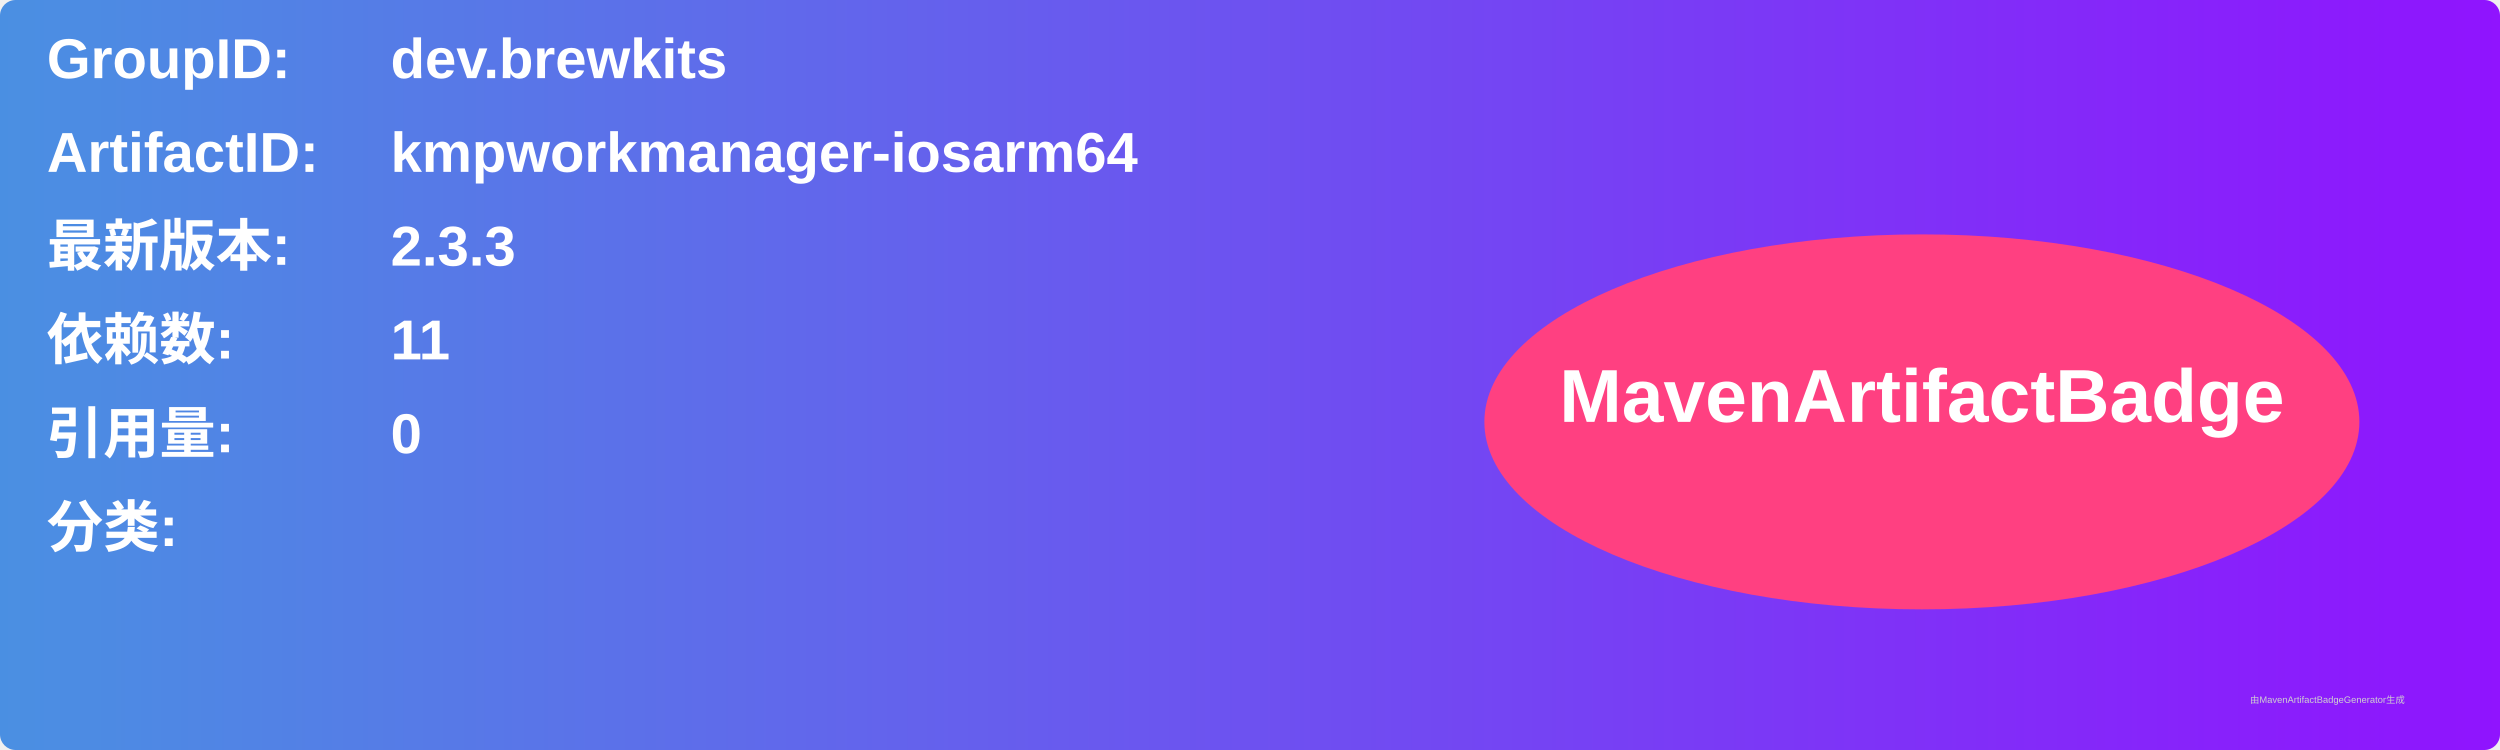
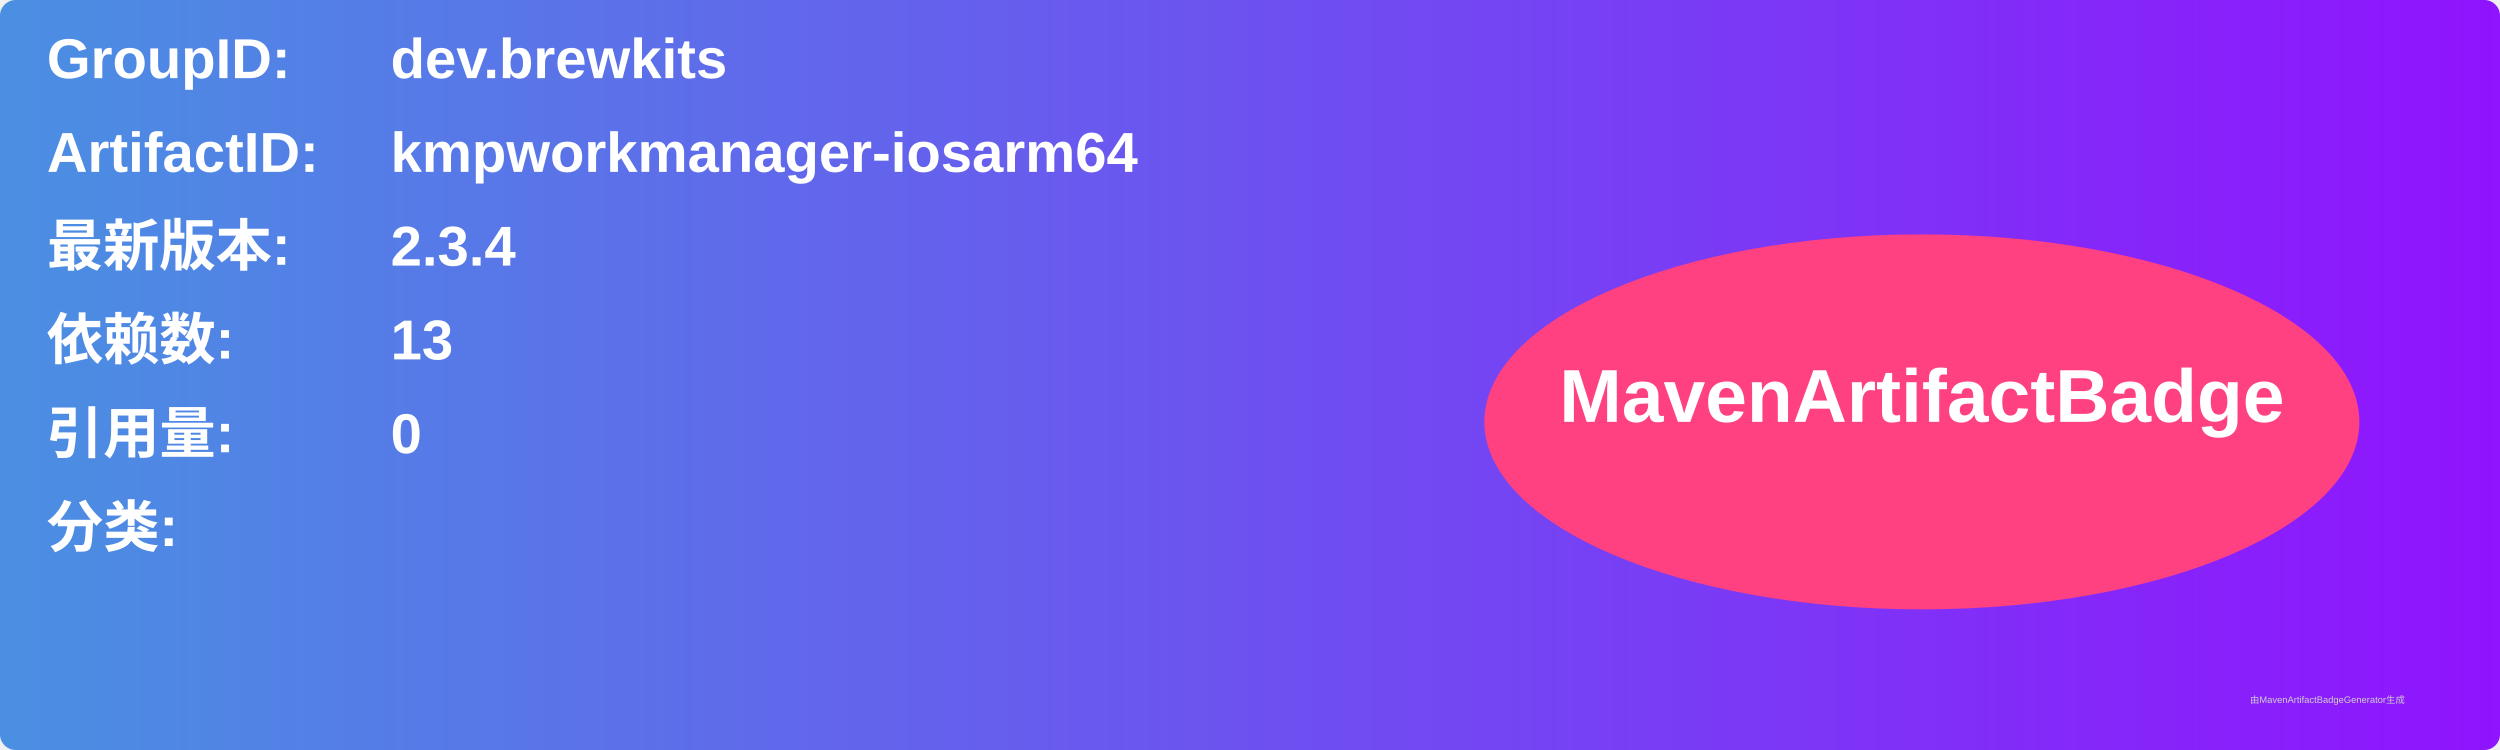
<svg xmlns="http://www.w3.org/2000/svg" width="800" height="240" viewBox="0 0 800 240">
  <linearGradient id="grad" x1="0%" y1="0%" x2="100%" y2="0%">
    <stop offset="0%" stop-color="#4a90e2" />
    <stop offset="100%" stop-color="#9013fe" />
  </linearGradient>
  <rect width="100%" height="100%" rx="5" ry="5" fill="url(#grad)" />
  <g transform="translate(15, 15)">
    <text x="0" y="10" font-family="Arial" font-size="18" fill="white" font-weight="bold" width="260">GroupID:</text>
    <text x="110" y="10" font-family="Arial" font-size="18" fill="white" font-weight="bold" width="460">dev.brewkits</text>
    <text x="0" y="40" font-family="Arial" font-size="18" fill="white" font-weight="bold" width="260">ArtifactID:</text>
    <text x="110" y="40" font-family="Arial" font-size="18" fill="white" font-weight="bold" width="460">kmpworkmanager-iosarm64</text>
    <text x="0" y="70" font-family="Arial" font-size="18" fill="white" font-weight="bold">最新版本:</text>
    <text x="110" y="70" font-family="Arial" font-size="18" fill="white" font-weight="bold">
-       <tspan font-weight="bold">2.3.3</tspan>
+       <tspan font-weight="bold">2.3.4</tspan>
    </text>
    <text x="0" y="100" font-family="Arial" font-size="18" fill="white" font-weight="bold">依赖数: </text>
    <text x="110" y="100" font-family="Arial" font-size="18" fill="white">
-       <tspan font-weight="bold">11</tspan>
+       <tspan font-weight="bold">13</tspan>
    </text>
    <text x="0" y="130" font-family="Arial" font-size="18" fill="white" font-weight="bold">引用量: </text>
    <text x="110" y="130" font-family="Arial" font-size="18" fill="white">
      <tspan font-weight="bold">0</tspan>
    </text>
    <text x="0" y="160" font-family="Arial" font-size="18" fill="white" font-weight="bold">分类:</text>
    <text x="10" y="190" font-family="Arial" font-size="10" fill="white">
      <tspan font-weight="bold" />
    </text>
    <ellipse cx="600" cy="120" rx="140" ry="60" fill="#ff4081" />
    <text x="600" y="120" text-anchor="middle" font-family="Arial" font-size="24" fill="white" font-weight="bold">MavenArtifactBadge</text>
  </g>
  <text x="720" y="225" font-family="Arial" font-size="3" fill="#d0d0d0">由MavenArtifactBadgeGenerator生成</text>
</svg>
